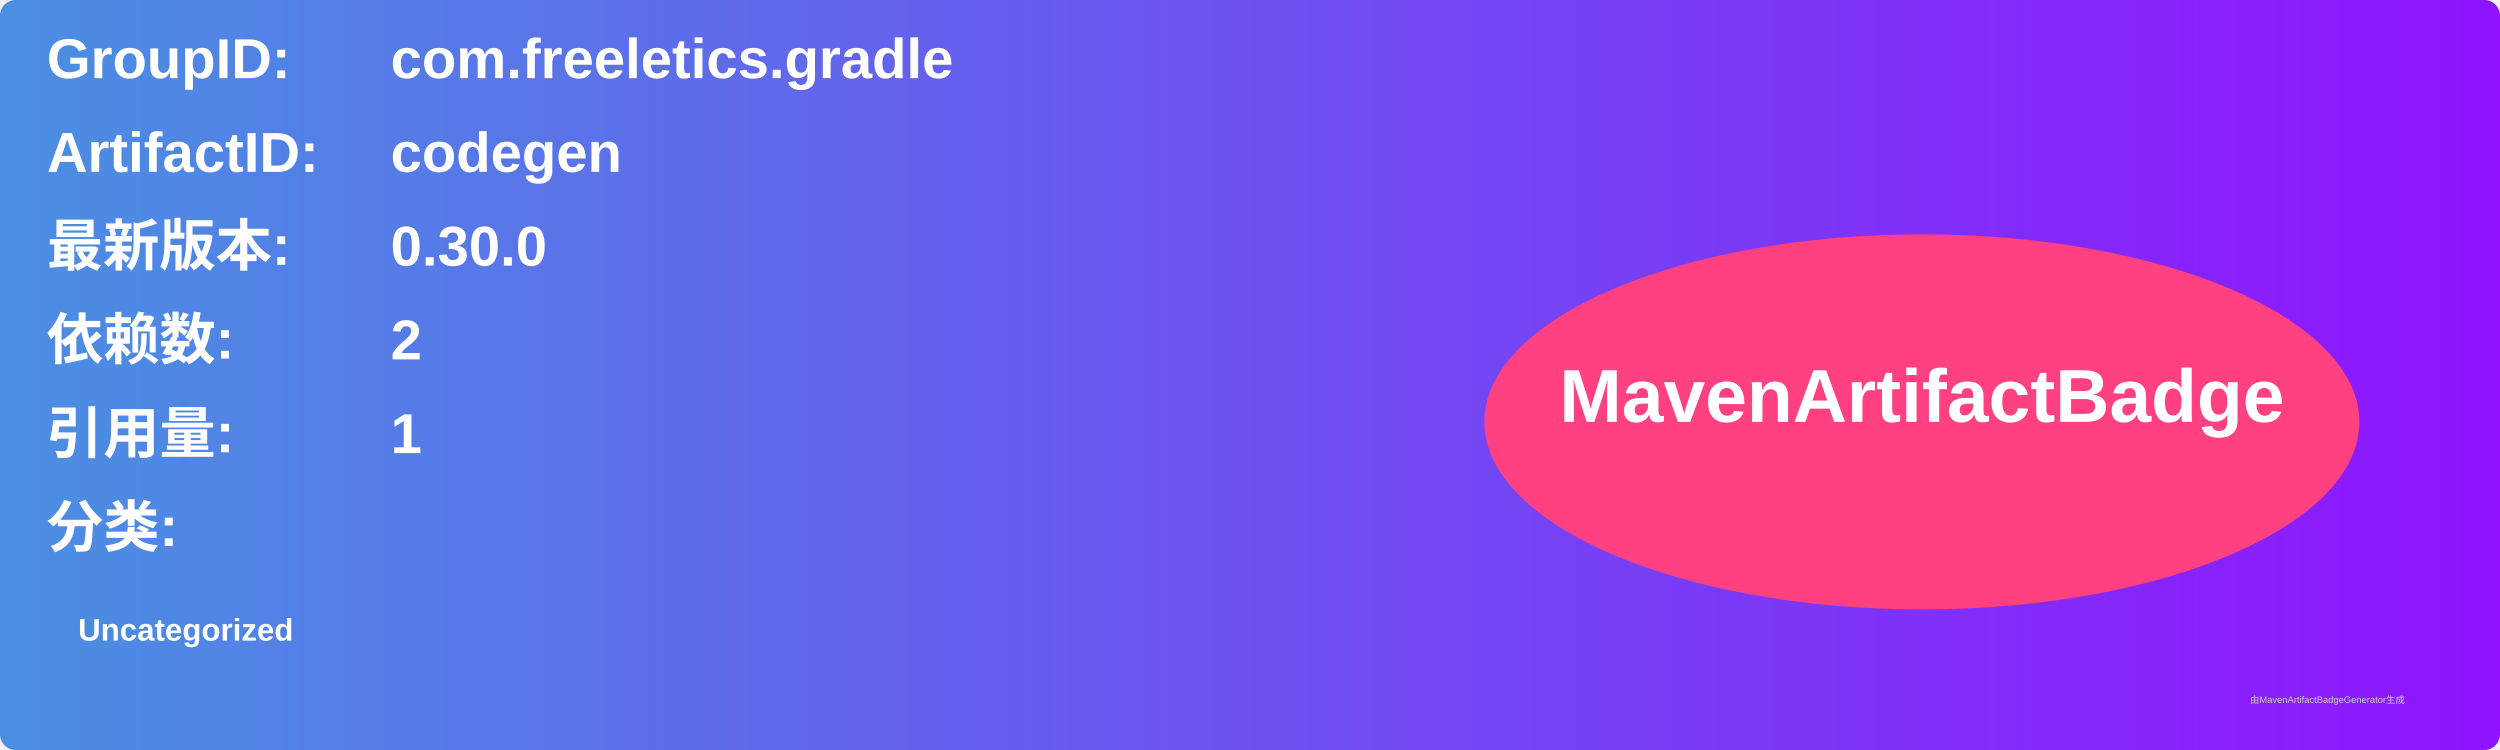
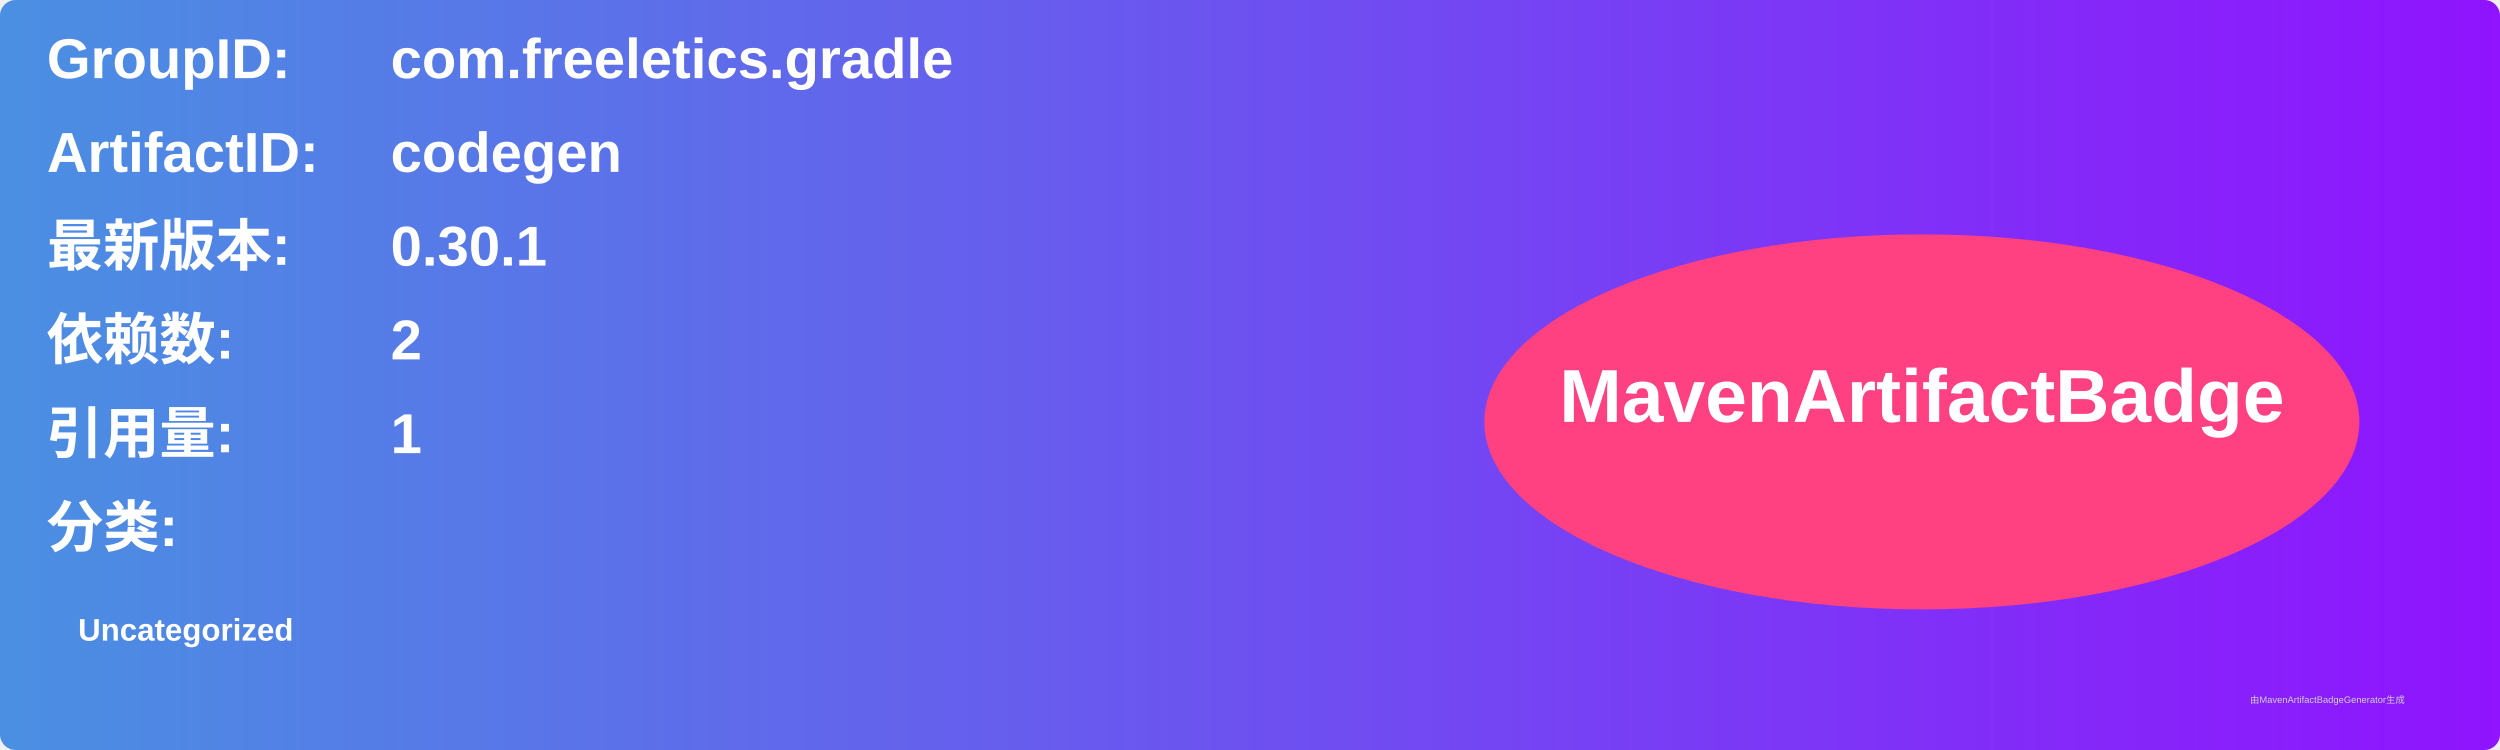
<svg xmlns="http://www.w3.org/2000/svg" width="800" height="240" viewBox="0 0 800 240">
  <linearGradient id="grad" x1="0%" y1="0%" x2="100%" y2="0%">
    <stop offset="0%" stop-color="#4a90e2" />
    <stop offset="100%" stop-color="#9013fe" />
  </linearGradient>
  <rect width="100%" height="100%" rx="5" ry="5" fill="url(#grad)" />
  <g transform="translate(15, 15)">
    <text x="0" y="10" font-family="Arial" font-size="18" fill="white" font-weight="bold" width="260">GroupID:</text>
    <text x="110" y="10" font-family="Arial" font-size="18" fill="white" font-weight="bold" width="460">com.freeletics.gradle</text>
    <text x="0" y="40" font-family="Arial" font-size="18" fill="white" font-weight="bold" width="260">ArtifactID:</text>
    <text x="110" y="40" font-family="Arial" font-size="18" fill="white" font-weight="bold" width="460">codegen</text>
    <text x="0" y="70" font-family="Arial" font-size="18" fill="white" font-weight="bold">最新版本:</text>
    <text x="110" y="70" font-family="Arial" font-size="18" fill="white" font-weight="bold">
-       <tspan font-weight="bold">0.30.0</tspan>
+       <tspan font-weight="bold">0.30.1</tspan>
    </text>
    <text x="0" y="100" font-family="Arial" font-size="18" fill="white" font-weight="bold">依赖数: </text>
    <text x="110" y="100" font-family="Arial" font-size="18" fill="white">
      <tspan font-weight="bold">2</tspan>
    </text>
    <text x="0" y="130" font-family="Arial" font-size="18" fill="white" font-weight="bold">引用量: </text>
    <text x="110" y="130" font-family="Arial" font-size="18" fill="white">
      <tspan font-weight="bold">1</tspan>
    </text>
    <text x="0" y="160" font-family="Arial" font-size="18" fill="white" font-weight="bold">分类:</text>
    <text x="10" y="190" font-family="Arial" font-size="10" fill="white">
      <tspan font-weight="bold">Uncategorized</tspan>
    </text>
    <ellipse cx="600" cy="120" rx="140" ry="60" fill="#ff4081" />
    <text x="600" y="120" text-anchor="middle" font-family="Arial" font-size="24" fill="white" font-weight="bold">MavenArtifactBadge</text>
  </g>
  <text x="720" y="225" font-family="Arial" font-size="3" fill="#d0d0d0">由MavenArtifactBadgeGenerator生成</text>
</svg>
